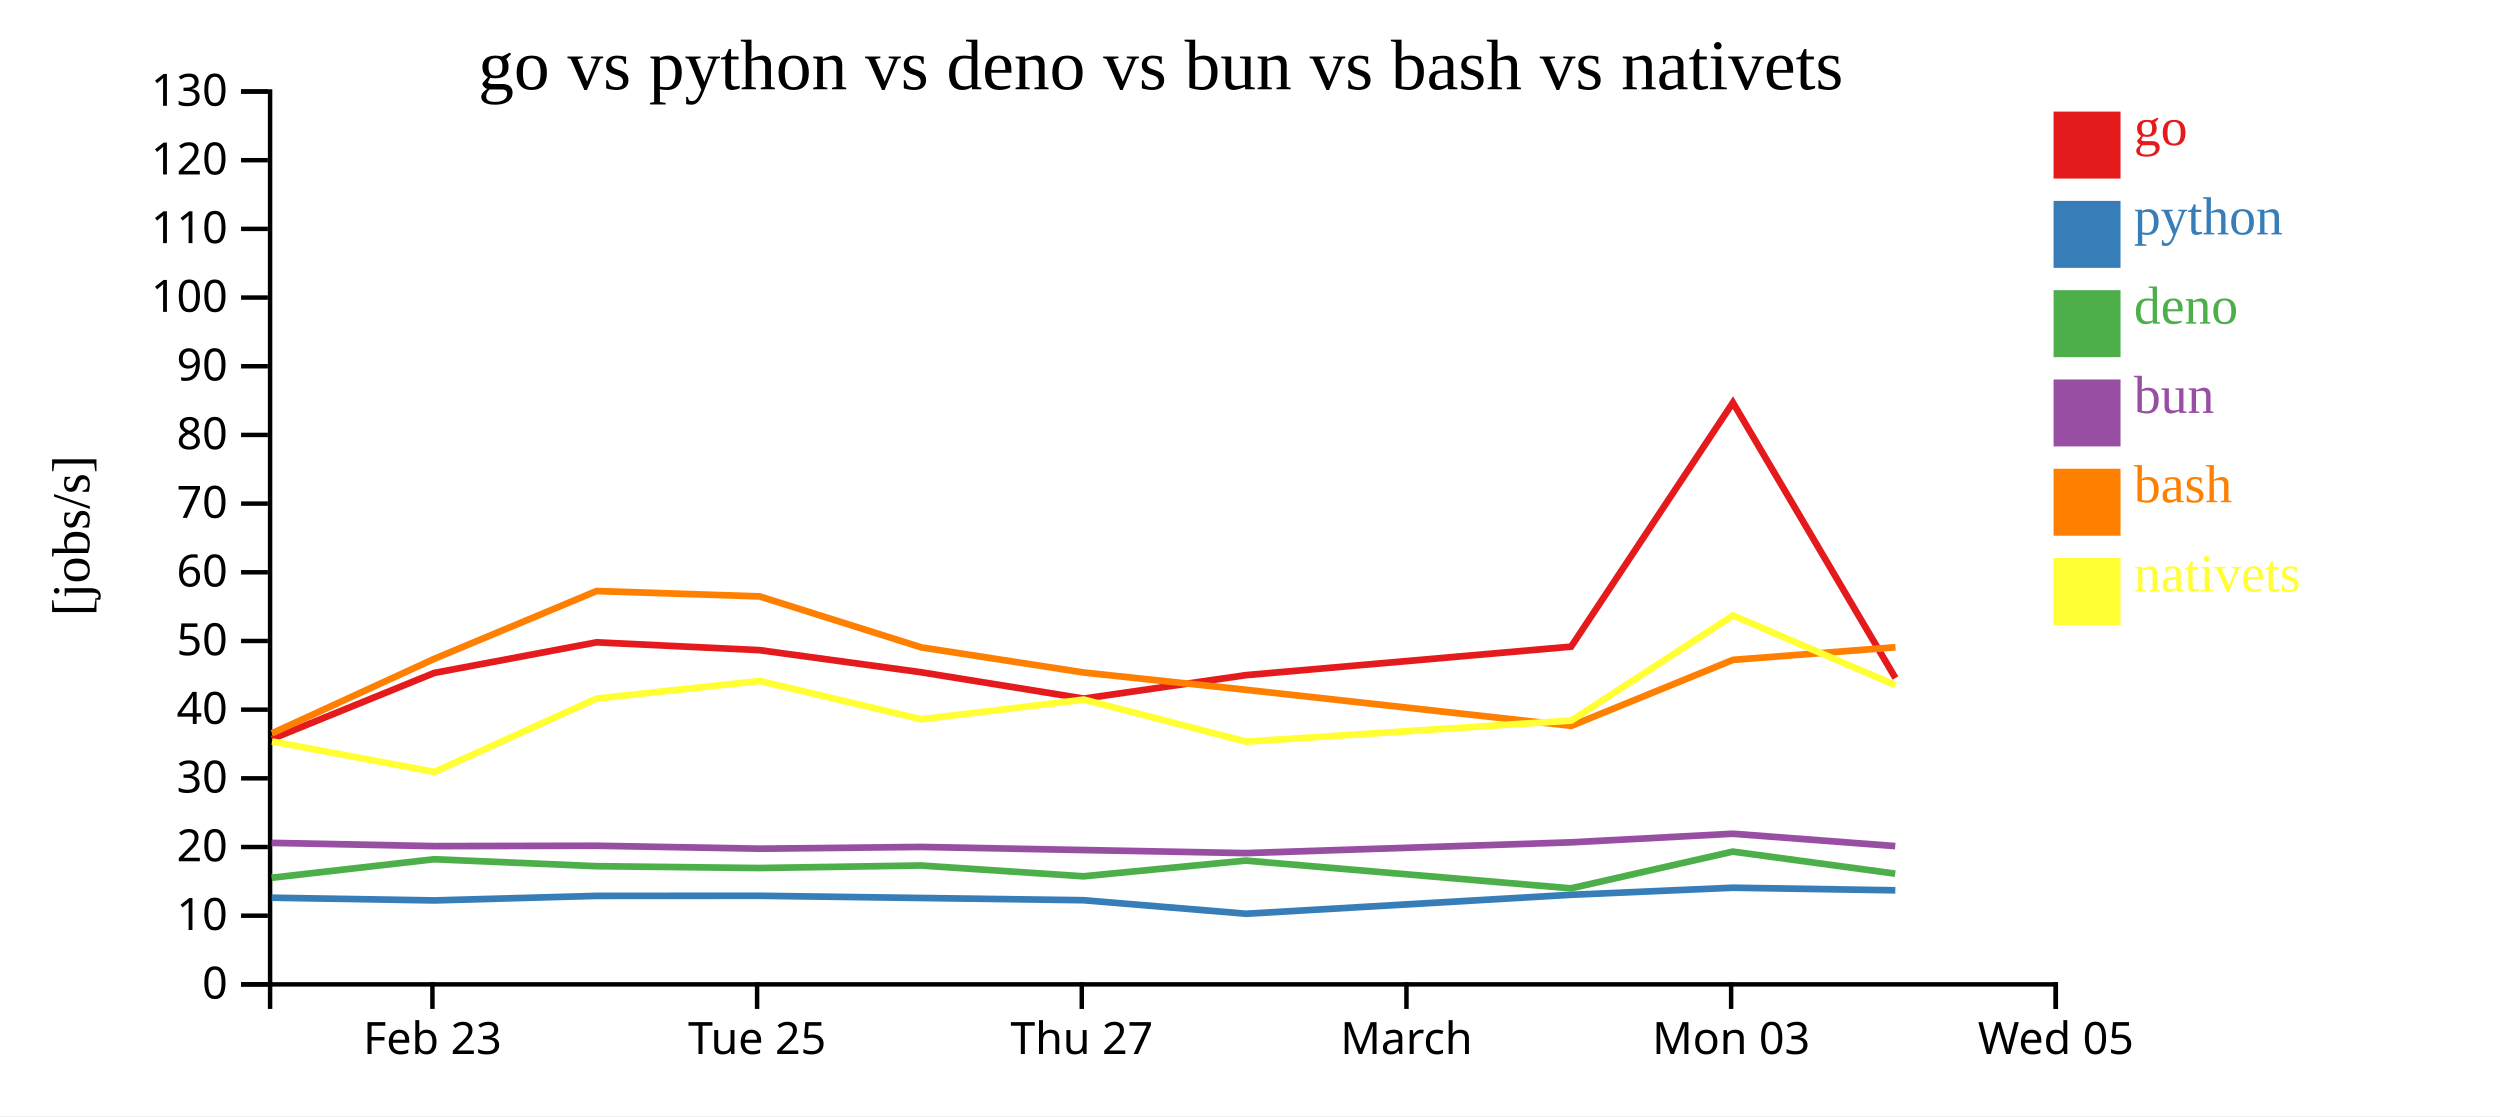
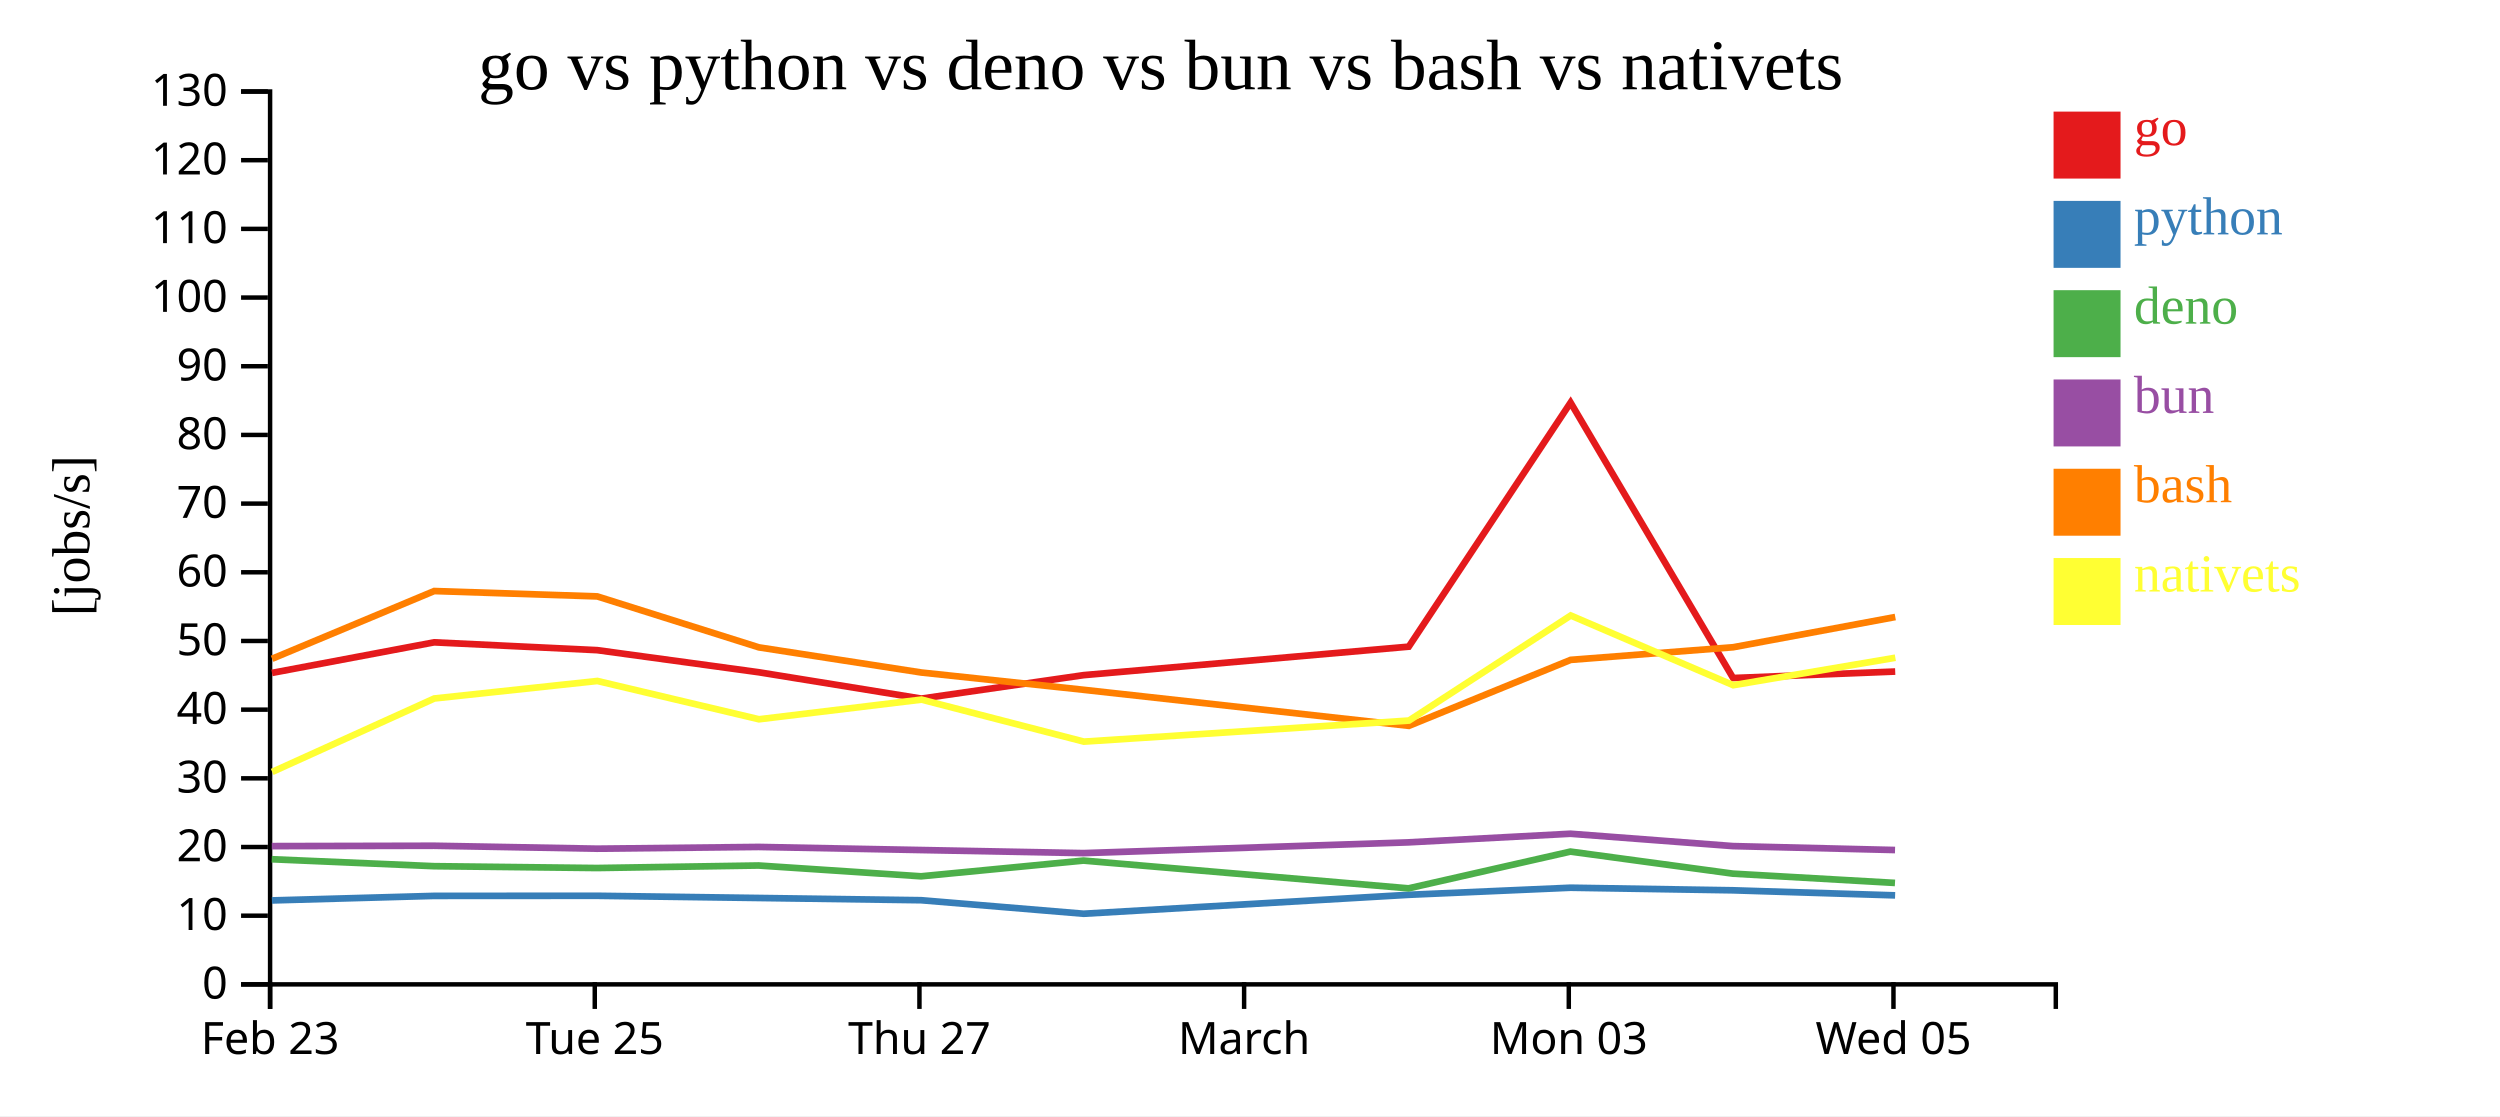
<svg xmlns="http://www.w3.org/2000/svg" width="560" height="250">
  <rect width="100%" height="100%" fill="white" />
  <g transform="translate(60,20)">
    <g transform="translate(0,200)" fill="none" font-size="10" font-family="sans-serif" text-anchor="middle">
      <path class="domain" stroke="currentColor" d="M0.5,6V0.5H400.5V6" />
-       <g class="tick" opacity="1" transform="translate(36.86364,0)">
+       <g class="tick" opacity="1" transform="translate(0.5,0)">
        <line stroke="currentColor" y2="6" />
        <text fill="currentColor" y="9" dy="0.71em">Feb 23</text>
      </g>
-       <g class="tick" opacity="1" transform="translate(109.5909,0)">
+       <g class="tick" opacity="1" transform="translate(73.22727,0)">
        <line stroke="currentColor" y2="6" />
        <text fill="currentColor" y="9" dy="0.71em">Tue 25</text>
      </g>
-       <g class="tick" opacity="1" transform="translate(182.3182,0)">
+       <g class="tick" opacity="1" transform="translate(145.9545,0)">
        <line stroke="currentColor" y2="6" />
        <text fill="currentColor" y="9" dy="0.71em">Thu 27</text>
      </g>
-       <g class="tick" opacity="1" transform="translate(255.0455,0)">
+       <g class="tick" opacity="1" transform="translate(218.6818,0)">
        <line stroke="currentColor" y2="6" />
        <text fill="currentColor" y="9" dy="0.71em">March</text>
      </g>
-       <g class="tick" opacity="1" transform="translate(327.7727,0)">
+       <g class="tick" opacity="1" transform="translate(291.4091,0)">
        <line stroke="currentColor" y2="6" />
        <text fill="currentColor" y="9" dy="0.71em">Mon 03</text>
      </g>
-       <g class="tick" opacity="1" transform="translate(400.5,0)">
+       <g class="tick" opacity="1" transform="translate(364.1364,0)">
        <line stroke="currentColor" y2="6" />
        <text fill="currentColor" y="9" dy="0.71em">Wed 05</text>
      </g>
    </g>
    <g fill="none" font-size="10" font-family="sans-serif" text-anchor="end">
      <path class="domain" stroke="currentColor" d="M-6,200.5H0.5V0.5H-6" />
      <g class="tick" opacity="1" transform="translate(0,200.5)">
        <line stroke="currentColor" x2="-6" />
        <text fill="currentColor" x="-9" dy="0.32em">0</text>
      </g>
      <g class="tick" opacity="1" transform="translate(0,185.1154)">
        <line stroke="currentColor" x2="-6" />
        <text fill="currentColor" x="-9" dy="0.32em">10</text>
      </g>
      <g class="tick" opacity="1" transform="translate(0,169.7308)">
        <line stroke="currentColor" x2="-6" />
        <text fill="currentColor" x="-9" dy="0.32em">20</text>
      </g>
      <g class="tick" opacity="1" transform="translate(0,154.3462)">
        <line stroke="currentColor" x2="-6" />
        <text fill="currentColor" x="-9" dy="0.32em">30</text>
      </g>
      <g class="tick" opacity="1" transform="translate(0,138.9615)">
        <line stroke="currentColor" x2="-6" />
        <text fill="currentColor" x="-9" dy="0.32em">40</text>
      </g>
      <g class="tick" opacity="1" transform="translate(0,123.5769)">
        <line stroke="currentColor" x2="-6" />
        <text fill="currentColor" x="-9" dy="0.32em">50</text>
      </g>
      <g class="tick" opacity="1" transform="translate(0,108.1923)">
        <line stroke="currentColor" x2="-6" />
        <text fill="currentColor" x="-9" dy="0.32em">60</text>
      </g>
      <g class="tick" opacity="1" transform="translate(0,92.80769)">
        <line stroke="currentColor" x2="-6" />
        <text fill="currentColor" x="-9" dy="0.32em">70</text>
      </g>
      <g class="tick" opacity="1" transform="translate(0,77.42308)">
        <line stroke="currentColor" x2="-6" />
        <text fill="currentColor" x="-9" dy="0.32em">80</text>
      </g>
      <g class="tick" opacity="1" transform="translate(0,62.03846)">
        <line stroke="currentColor" x2="-6" />
        <text fill="currentColor" x="-9" dy="0.32em">90</text>
      </g>
      <g class="tick" opacity="1" transform="translate(0,46.65385)">
        <line stroke="currentColor" x2="-6" />
        <text fill="currentColor" x="-9" dy="0.32em">100</text>
      </g>
      <g class="tick" opacity="1" transform="translate(0,31.26923)">
        <line stroke="currentColor" x2="-6" />
        <text fill="currentColor" x="-9" dy="0.32em">110</text>
      </g>
      <g class="tick" opacity="1" transform="translate(0,15.88462)">
        <line stroke="currentColor" x2="-6" />
        <text fill="currentColor" x="-9" dy="0.32em">120</text>
      </g>
      <g class="tick" opacity="1" transform="translate(0,0.5)">
        <line stroke="currentColor" x2="-6" />
        <text fill="currentColor" x="-9" dy="0.32em">130</text>
      </g>
    </g>
    <text text-anchor="middle" style="font-size: 12px" transform="rotate(-90)" y="-40" x="-100">[jobs/s]</text>
    <text text-anchor="middle" style="font-size: 16px" y="0" x="200">go vs python vs deno vs bun vs bash vs nativets</text>
-     <path class="line" fill="none" stroke="#e41a1c" stroke-width="1.5" d="M0.896,145.538L37.286,130.734L73.615,123.882L110.134,125.635L146.333,130.587L182.737,136.488L219.111,131.231L291.927,124.852L328.173,70.183L364.576,131.875" />
-     <path class="line" fill="none" stroke="#377eb8" stroke-width="1.5" d="M0.871,181.086L37.265,181.695L73.596,180.68L110.115,180.657L146.312,181.148L182.715,181.65L219.09,184.68L291.908,180.436L328.162,178.849L364.555,179.428" />
-     <path class="line" fill="none" stroke="#4daf4a" stroke-width="1.5" d="M0.842,176.621L37.236,172.47L73.568,174.024L110.086,174.436L146.283,173.873L182.685,176.293L219.056,172.771L291.88,178.99L328.135,170.757L364.528,175.697" />
-     <path class="line" fill="none" stroke="#984ea3" stroke-width="1.5" d="M0.853,168.805L37.247,169.532L73.579,169.448L110.097,170.108L146.294,169.715L182.696,170.409L219.068,171.097L291.891,168.685L328.146,166.758L364.539,169.527" />
-     <path class="line" fill="none" stroke="#ff7f00" stroke-width="1.5" d="M0.921,144.261L37.305,127.564L73.631,112.393L110.15,113.596L146.351,125.01L182.757,130.647L219.132,134.52L291.951,142.59L328.192,127.812L364.595,124.982" />
-     <path class="line" fill="none" stroke="#ffff33" stroke-width="1.5" d="M0.945,146.088L37.333,152.911L73.652,136.46L110.169,132.538L146.374,141.119L182.778,136.712L219.156,146.124L291.973,141.403L328.208,117.872L364.614,133.486" />
+     <path class="line" fill="none" stroke="#e41a1c" stroke-width="1.5" d="M0.922,130.734L37.251,123.882L73.77,125.635L109.969,130.587L146.373,136.488L182.747,131.231L255.563,124.852L291.809,70.183L328.212,131.875L364.527,130.427" />
+     <path class="line" fill="none" stroke="#377eb8" stroke-width="1.5" d="M0.902,181.695L37.233,180.68L73.751,180.657L109.949,181.148L146.351,181.65L182.726,184.68L255.544,180.436L291.798,178.849L328.192,179.428L364.506,180.561" />
+     <path class="line" fill="none" stroke="#4daf4a" stroke-width="1.5" d="M0.872,172.47L37.204,174.024L73.722,174.436L109.919,173.873L146.321,176.293L182.693,172.771L255.516,178.99L291.772,170.757L328.164,175.697L364.478,177.775" />
+     <path class="line" fill="none" stroke="#984ea3" stroke-width="1.5" d="M0.883,169.532L37.215,169.448L73.734,170.108L109.931,169.715L146.333,170.409L182.704,171.097L255.527,168.685L291.782,166.758L328.175,169.527L364.489,170.406" />
+     <path class="line" fill="none" stroke="#ff7f00" stroke-width="1.5" d="M0.941,127.564L37.267,112.393L73.786,113.596L109.988,125.01L146.393,130.647L182.768,134.52L255.587,142.59L291.828,127.812L328.231,124.982L364.544,118.21" />
+     <path class="line" fill="none" stroke="#ffff33" stroke-width="1.5" d="M0.969,152.911L37.288,136.46L73.806,132.538L110.01,141.119L146.414,136.712L182.792,146.124L255.609,141.403L291.844,117.872L328.251,133.486L364.562,127.333" />
    <rect class="dot" x="400" y="5" width="15" height="15" style="fill: #e41a1c;" />
    <rect class="dot" x="400" y="25" width="15" height="15" style="fill: #377eb8;" />
    <rect class="dot" x="400" y="45" width="15" height="15" style="fill: #4daf4a;" />
    <rect class="dot" x="400" y="65" width="15" height="15" style="fill: #984ea3;" />
    <rect class="dot" x="400" y="85" width="15" height="15" style="fill: #ff7f00;" />
    <rect class="dot" x="400" y="105" width="15" height="15" style="fill: #ffff33;" />
    <text class="label" x="418" y="12.5" style="fill: #e41a1c; alignment-baseline: middle;" text-anchor="left">go</text>
    <text class="label" x="418" y="32.5" style="fill: #377eb8; alignment-baseline: middle;" text-anchor="left">python</text>
    <text class="label" x="418" y="52.5" style="fill: #4daf4a; alignment-baseline: middle;" text-anchor="left">deno</text>
    <text class="label" x="418" y="72.5" style="fill: #984ea3; alignment-baseline: middle;" text-anchor="left">bun</text>
    <text class="label" x="418" y="92.5" style="fill: #ff7f00; alignment-baseline: middle;" text-anchor="left">bash</text>
    <text class="label" x="418" y="112.5" style="fill: #ffff33; alignment-baseline: middle;" text-anchor="left">nativets</text>
  </g>
</svg>
